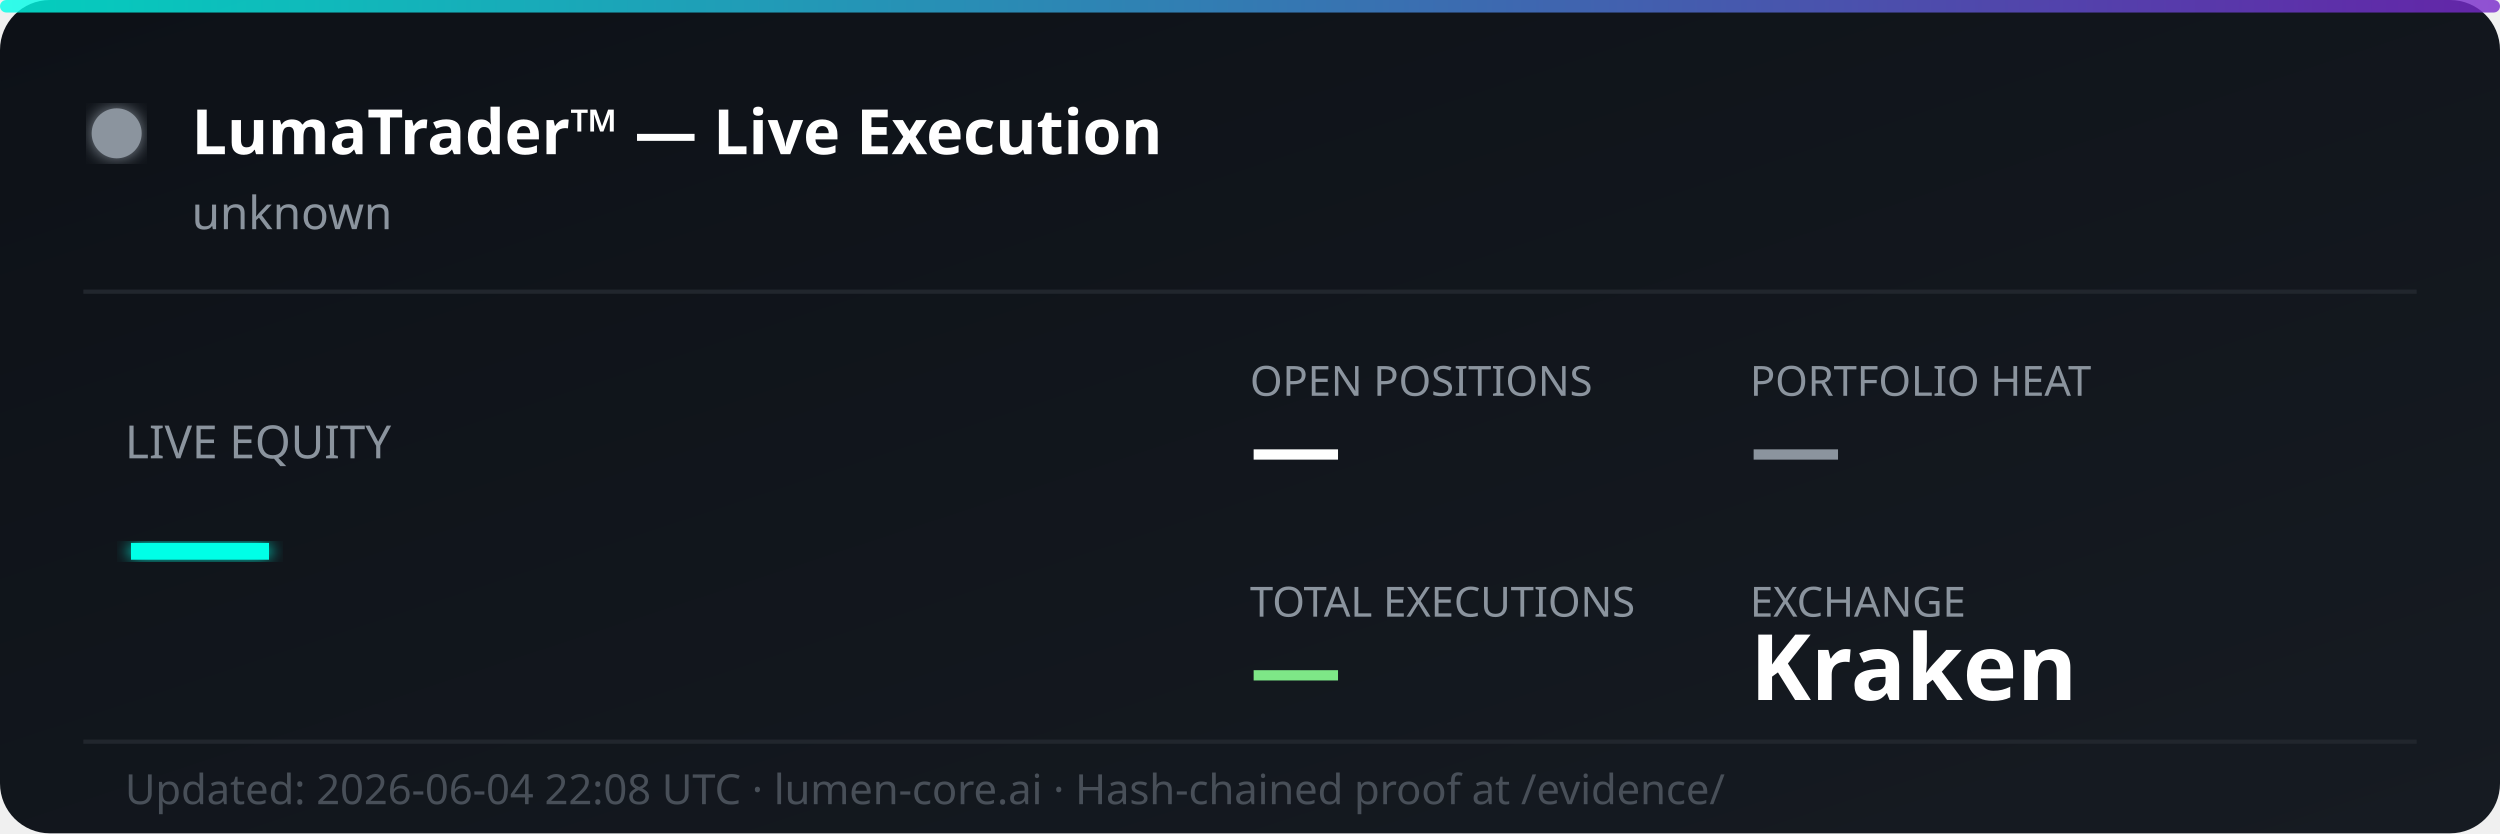
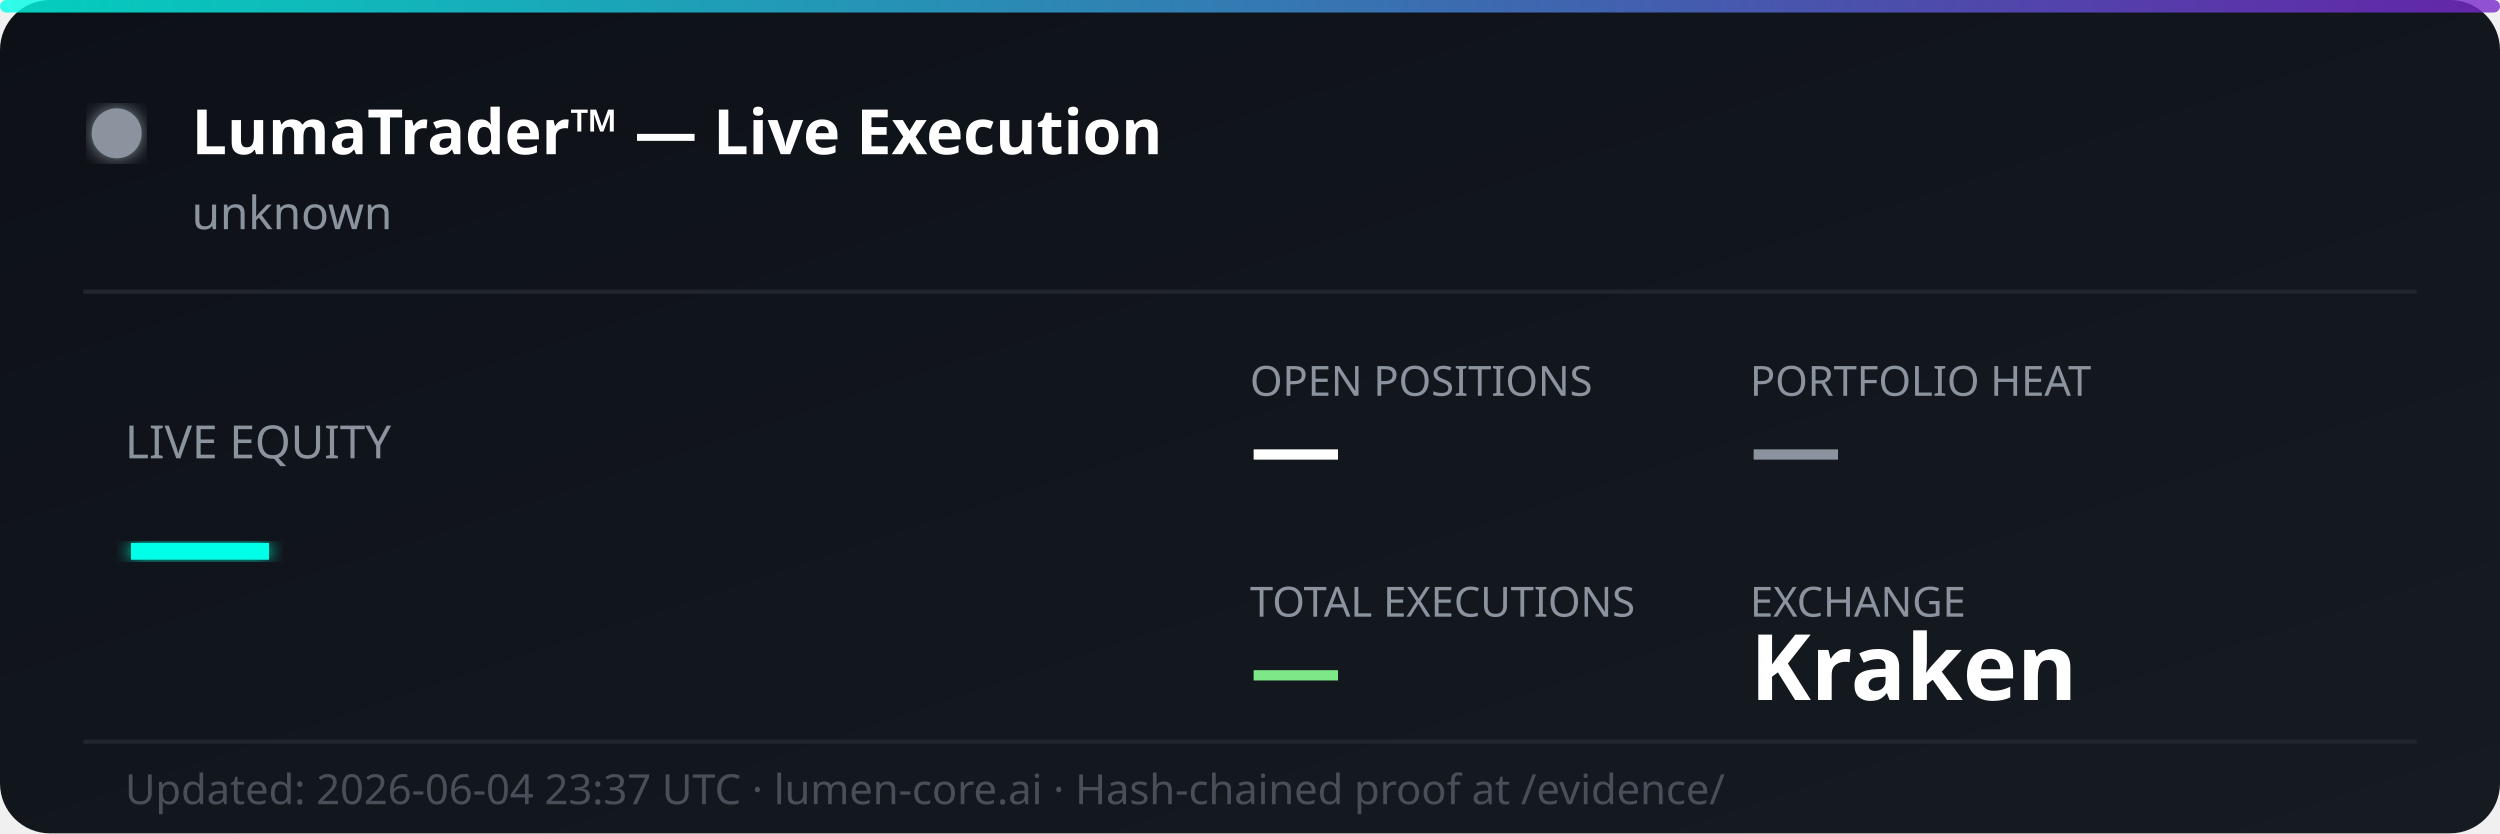
<svg xmlns="http://www.w3.org/2000/svg" width="600" height="200" viewBox="0 0 600 200" fill="none">
  <defs>
    <linearGradient id="bg" x1="0%" y1="0%" x2="100%" y2="100%">
      <stop offset="0%" style="stop-color:#0d1117;stop-opacity:1" />
      <stop offset="100%" style="stop-color:#161b22;stop-opacity:1" />
    </linearGradient>
    <linearGradient id="accent" x1="0%" y1="0%" x2="100%" y2="0%">
      <stop offset="0%" style="stop-color:#00ffe7;stop-opacity:0.8" />
      <stop offset="100%" style="stop-color:#7928ca;stop-opacity:0.8" />
    </linearGradient>
    <filter id="glow">
      <feGaussianBlur stdDeviation="2" result="coloredBlur" />
      <feMerge>
        <feMergeNode in="coloredBlur" />
        <feMergeNode in="SourceGraphic" />
      </feMerge>
    </filter>
  </defs>
  <rect width="600" height="200" rx="12" fill="url(#bg)" />
  <rect width="600" height="3" rx="1.5" fill="url(#accent)" />
  <circle cx="28" cy="32" r="6" fill="#8b949e" filter="url(#glow)">
    <animate attributeName="opacity" values="1;0.3;1" dur="2s" repeatCount="indefinite" />
  </circle>
  <text x="46" y="37" font-family="'Segoe UI', system-ui, sans-serif" font-size="15" font-weight="700" fill="#ffffff">LumaTrader™ — Live Execution</text>
  <text x="46" y="55" font-family="'Segoe UI', system-ui, sans-serif" font-size="11" fill="#8b949e">unknown</text>
  <line x1="20" y1="70" x2="580" y2="70" stroke="#21262d" stroke-width="1" />
  <text x="30" y="110" font-family="'Segoe UI', system-ui, sans-serif" font-size="11" fill="#8b949e">LIVE EQUITY</text>
  <text x="30" y="142" font-family="'Segoe UI', system-ui, sans-serif" font-size="36" font-weight="800" fill="#00ffe7" filter="url(#glow)">—</text>
  <text x="300" y="95" font-family="'Segoe UI', system-ui, sans-serif" font-size="10" fill="#8b949e">OPEN POSITIONS</text>
  <text x="300" y="115" font-family="'Segoe UI', system-ui, sans-serif" font-size="22" font-weight="700" fill="#ffffff">—</text>
  <text x="420" y="95" font-family="'Segoe UI', system-ui, sans-serif" font-size="10" fill="#8b949e">PORTFOLIO HEAT</text>
  <text x="420" y="115" font-family="'Segoe UI', system-ui, sans-serif" font-size="22" font-weight="700" fill="#8b949e">—</text>
  <text x="300" y="148" font-family="'Segoe UI', system-ui, sans-serif" font-size="10" fill="#8b949e">TOTAL EXECUTIONS</text>
  <text x="300" y="168" font-family="'Segoe UI', system-ui, sans-serif" font-size="22" font-weight="700" fill="#7ee787">—</text>
  <text x="420" y="148" font-family="'Segoe UI', system-ui, sans-serif" font-size="10" fill="#8b949e">EXCHANGE</text>
  <text x="420" y="168" font-family="'Segoe UI', system-ui, sans-serif" font-size="22" font-weight="700" fill="#ffffff">Kraken</text>
  <line x1="20" y1="178" x2="580" y2="178" stroke="#21262d" stroke-width="1" />
-   <text x="30" y="193" font-family="'Segoe UI', system-ui, sans-serif" font-size="10" fill="#484f58">Updated: 2026-06-04 22:08 UTC · lumen-core.ai · Hash-chained proof at /evidence/</text>
+   <text x="30" y="193" font-family="'Segoe UI', system-ui, sans-serif" font-size="10" fill="#484f58">Updated: 2026-06-04 23:37 UTC · lumen-core.ai · Hash-chained proof at /evidence/</text>
</svg>
